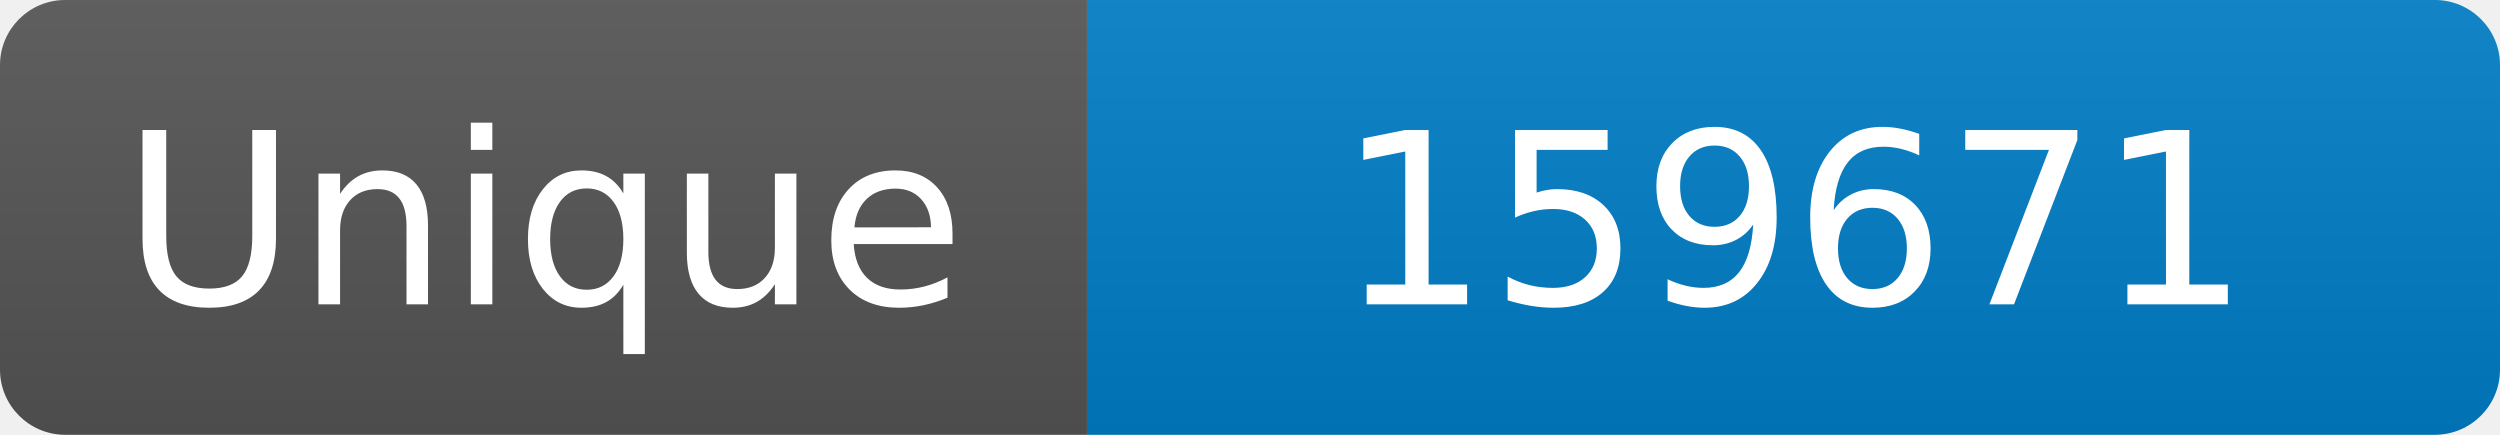
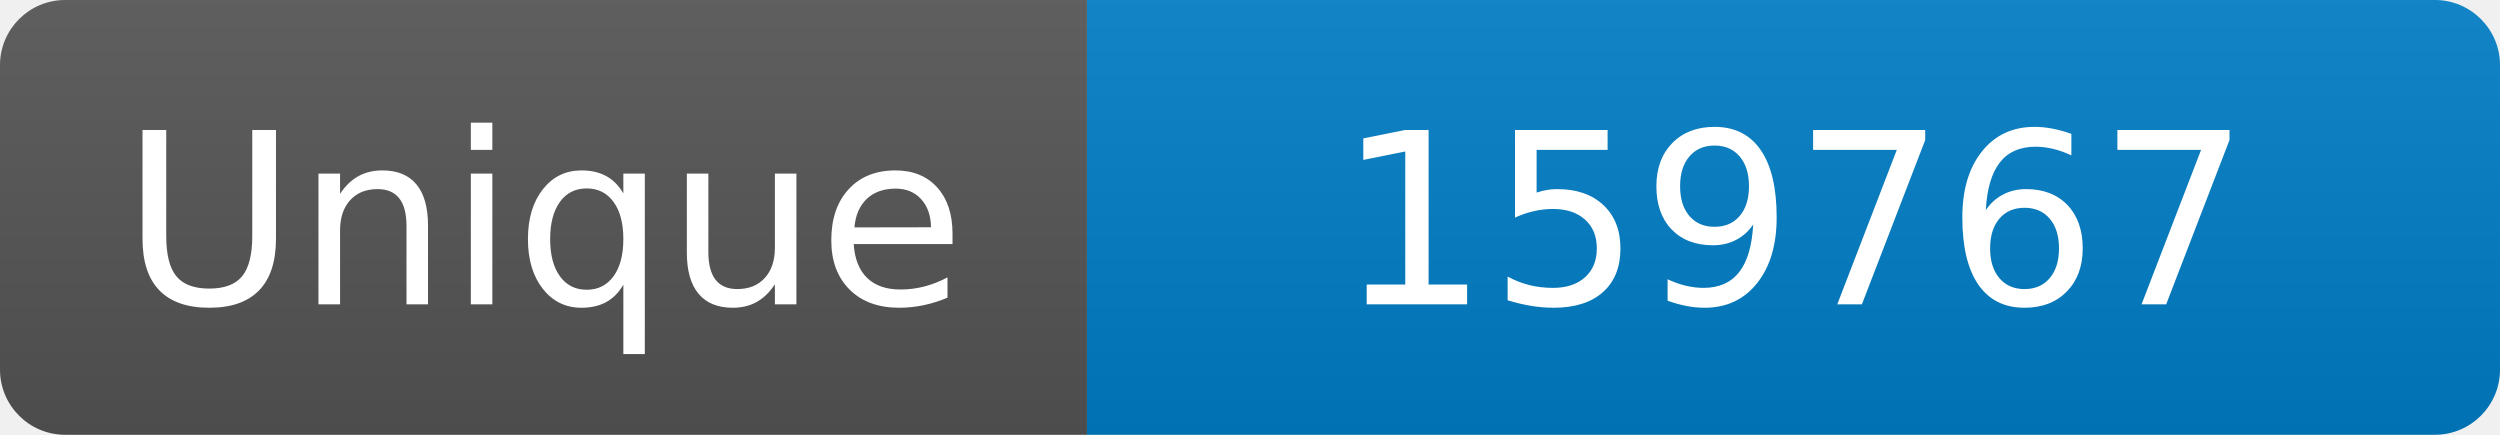
<svg xmlns="http://www.w3.org/2000/svg" width="115" height="20" role="img" aria-label="Maintained?: yes">
  <linearGradient id="s" x2="0" y2="100%">
    <stop offset="0" stop-color="#bbb" stop-opacity=".1" />
    <stop offset="1" stop-opacity=".1" />
  </linearGradient>
  <clipPath id="r">
    <rect width="115" height="20" rx="3" fill="#fff" />
  </clipPath>
  <g clip-path="url(#r)">
    <rect width="50" height="20" fill="#555" />
    <rect x="50" width="160" height="20" fill="#007ec6" />
    <rect width="115" height="20" fill="url(#s)" />
  </g>
  <g fill="#fff" text-anchor="middle" font-family="Verdana,Geneva,DejaVu Sans,sans-serif" font-size="110">
    <text x="250" y="140" transform="scale(.1)" fill="#fff">Unique</text>
-     <text x="825" y="140" transform="scale(.1)" fill="#fff">159671</text>
+     <text x="825" y="140" transform="scale(.1)" fill="#fff">159767</text>
  </g>
</svg>
